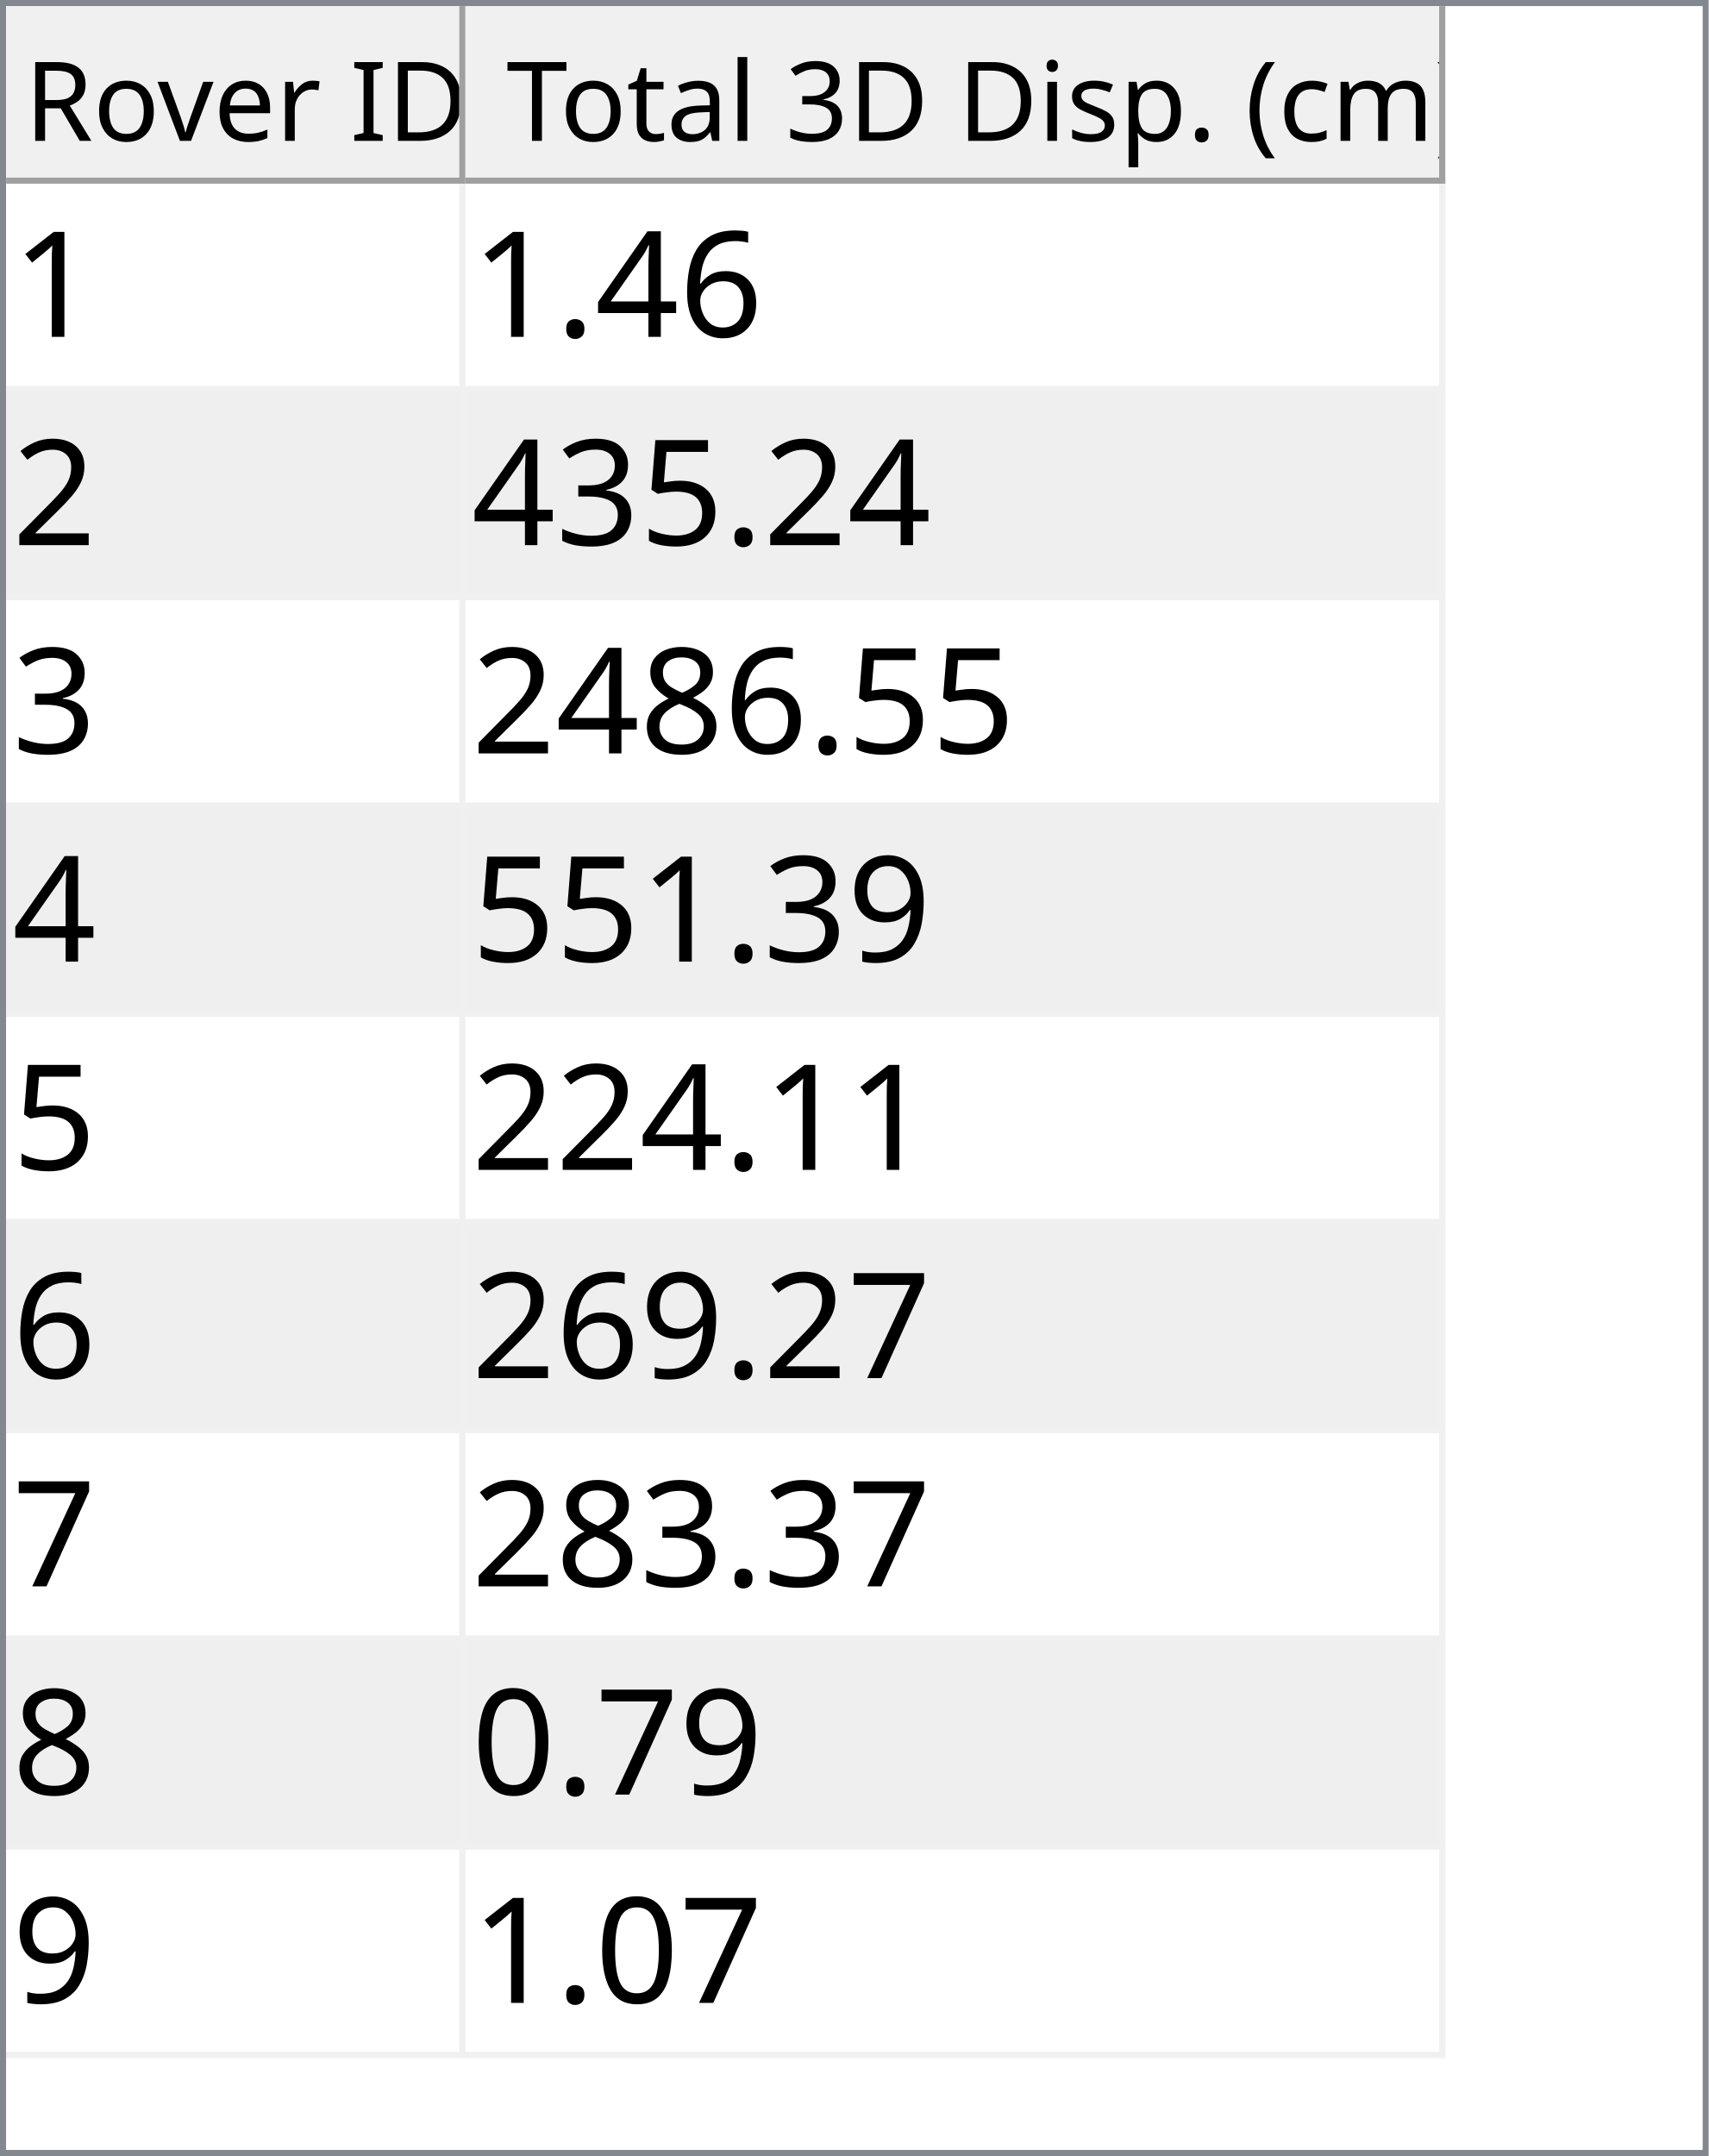
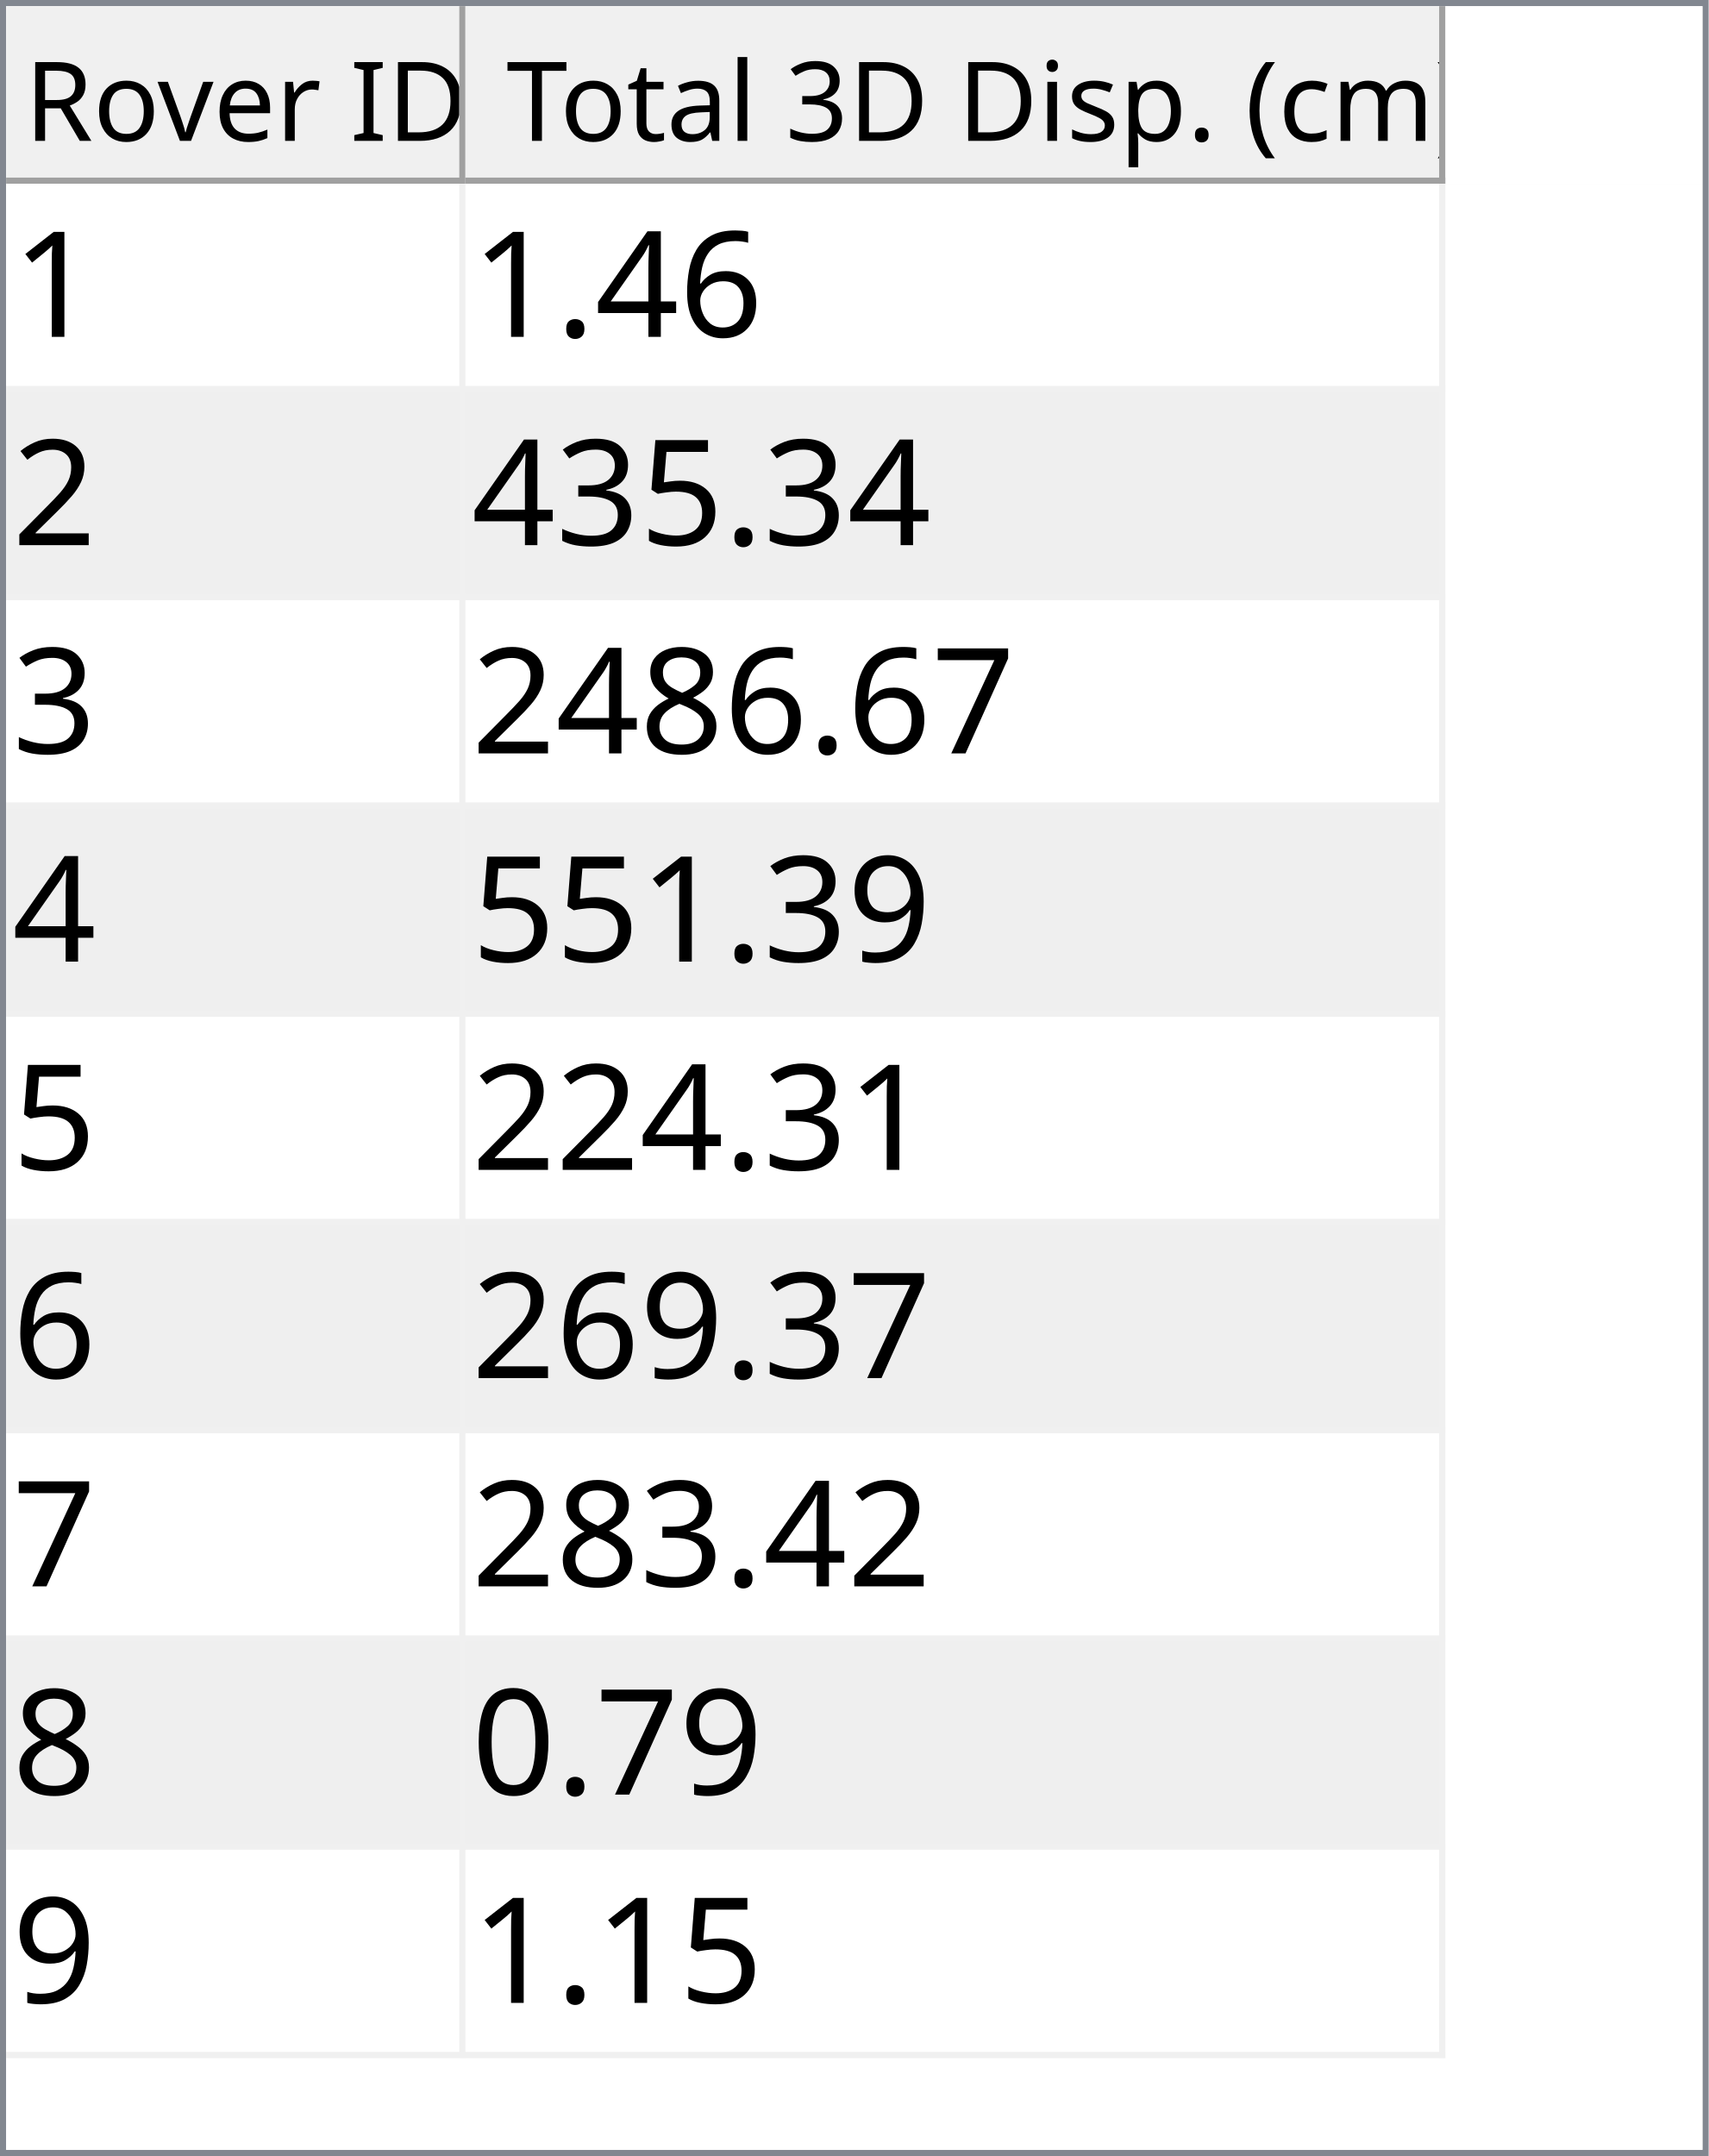
<svg xmlns="http://www.w3.org/2000/svg" style="fill-opacity:1; color-rendering:auto; color-interpolation:auto; text-rendering:auto; stroke:black; stroke-linecap:square; stroke-miterlimit:10; shape-rendering:auto; stroke-opacity:1; fill:black; stroke-dasharray:none; font-weight:normal; stroke-width:1; font-family:'Dialog'; font-style:normal; stroke-linejoin:miter; font-size:12px; stroke-dashoffset:0; image-rendering:auto;" width="279" height="352">
  <defs id="genericDefs" />
  <g>
    <defs id="defs1">
      <clipPath clipPathUnits="userSpaceOnUse" id="clipPath1">
        <path d="M0 0 L279 0 L279 352 L0 352 L0 0 Z" />
      </clipPath>
      <clipPath clipPathUnits="userSpaceOnUse" id="clipPath2">
        <path d="M0 0 L0 352 L279 352 L279 0 Z" />
      </clipPath>
      <clipPath clipPathUnits="userSpaceOnUse" id="clipPath3">
        <path d="M0 0 L0 29 L277 29 L277 0 Z" />
      </clipPath>
      <clipPath clipPathUnits="userSpaceOnUse" id="clipPath4">
        <path d="M0 0 L0 29 L75 29 L75 0 Z" />
      </clipPath>
      <clipPath clipPathUnits="userSpaceOnUse" id="clipPath5">
        <path d="M1 1 L1 28 L74 28 L74 1 Z" />
      </clipPath>
      <clipPath clipPathUnits="userSpaceOnUse" id="clipPath6">
        <path d="M0 0 L0 27 L73 27 L73 0 Z" />
      </clipPath>
      <clipPath clipPathUnits="userSpaceOnUse" id="clipPath7">
        <path d="M-0.5 -0.5 L-0.5 28.5 L74.5 28.5 L74.5 -0.5 Z" />
      </clipPath>
      <clipPath clipPathUnits="userSpaceOnUse" id="clipPath8">
        <path d="M0 0 L0 29 L160 29 L160 0 Z" />
      </clipPath>
      <clipPath clipPathUnits="userSpaceOnUse" id="clipPath9">
        <path d="M1 1 L1 28 L159 28 L159 1 Z" />
      </clipPath>
      <clipPath clipPathUnits="userSpaceOnUse" id="clipPath10">
        <path d="M0 0 L0 27 L158 27 L158 0 Z" />
      </clipPath>
      <clipPath clipPathUnits="userSpaceOnUse" id="clipPath11">
        <path d="M-0.5 -0.5 L-0.5 28.5 L159.5 28.5 L159.5 -0.5 Z" />
      </clipPath>
      <clipPath clipPathUnits="userSpaceOnUse" id="clipPath12">
        <path d="M0 0 L0 321 L277 321 L277 0 Z" />
      </clipPath>
      <clipPath clipPathUnits="userSpaceOnUse" id="clipPath13">
        <path d="M0 0 L0 306 L235 306 L235 0 Z" />
      </clipPath>
      <clipPath clipPathUnits="userSpaceOnUse" id="clipPath14">
        <path d="M-0.5 -0.5 L-0.5 305.5 L234.5 305.5 L234.5 -0.5 Z" />
      </clipPath>
      <clipPath clipPathUnits="userSpaceOnUse" id="clipPath15">
        <path d="M0 0 L0 33 L74 33 L74 0 Z" />
      </clipPath>
      <clipPath clipPathUnits="userSpaceOnUse" id="clipPath16">
        <path d="M0 0 L0 33 L159 33 L159 0 Z" />
      </clipPath>
      <font horiz-adv-x="64.551" id="font1">
        <font-face ascent="107.91" descent="25.098" units-per-em="100" style="font-style:normal; font-family:Segoe UI; font-weight:normal;" />
        <missing-glyph horiz-adv-x="64.551" d="M8.109 0 L8.109 68.266 L56.453 68.266 L56.453 0 L8.109 0 ZM15.328 7.234 L49.219 7.234 L49.219 61.031 L15.328 61.031 L15.328 7.234 Z" />
        <glyph unicode="D" horiz-adv-x="70.117" d="M9.188 0 L9.188 70.016 L28.516 70.016 Q65.531 70.016 65.531 35.891 Q65.531 19.672 55.25 9.836 Q44.969 0 27.734 0 L9.188 0 ZM17.391 62.594 L17.391 7.422 L27.828 7.422 Q41.609 7.422 49.273 14.797 Q56.938 22.172 56.938 35.688 Q56.938 62.594 28.328 62.594 L17.391 62.594 Z" />
        <glyph unicode="I" horiz-adv-x="26.611" d="M17.391 0 L9.188 0 L9.188 70.016 L17.391 70.016 L17.391 0 Z" />
        <glyph unicode=" " horiz-adv-x="27.393" d="" />
        <glyph unicode="r" horiz-adv-x="34.766" d="M34.188 41.891 Q32.078 43.5 28.125 43.5 Q23 43.5 19.555 38.672 Q16.109 33.844 16.109 25.484 L16.109 0 L8.109 0 L8.109 50 L16.109 50 L16.109 39.703 L16.312 39.703 Q18.016 44.969 21.531 47.922 Q25.047 50.875 29.391 50.875 Q32.516 50.875 34.188 50.203 L34.188 41.891 Z" />
        <glyph unicode="e" horiz-adv-x="52.295" d="M48.297 23 L12.984 23 Q13.188 14.656 17.484 10.109 Q21.781 5.562 29.297 5.562 Q37.75 5.562 44.828 11.141 L44.828 3.609 Q38.234 -1.172 27.391 -1.172 Q16.797 -1.172 10.742 5.641 Q4.688 12.453 4.688 24.812 Q4.688 36.469 11.305 43.82 Q17.922 51.172 27.734 51.172 Q37.547 51.172 42.922 44.828 Q48.297 38.484 48.297 27.203 L48.297 23 ZM40.094 29.781 Q40.047 36.719 36.75 40.578 Q33.453 44.438 27.594 44.438 Q21.922 44.438 17.969 40.383 Q14.016 36.328 13.094 29.781 L40.094 29.781 Z" />
        <glyph unicode="v" horiz-adv-x="47.9" d="M47.406 50 L27.484 0 L19.625 0 L0.688 50 L9.469 50 L22.172 13.672 Q23.578 9.672 23.922 6.688 L24.125 6.688 Q24.609 10.453 25.688 13.484 L38.969 50 L47.406 50 Z" />
        <glyph unicode="o" horiz-adv-x="58.594" d="M29 -1.172 Q17.922 -1.172 11.305 5.836 Q4.688 12.844 4.688 24.422 Q4.688 37.016 11.57 44.094 Q18.453 51.172 30.172 51.172 Q41.359 51.172 47.633 44.289 Q53.906 37.406 53.906 25.203 Q53.906 13.234 47.141 6.031 Q40.375 -1.172 29 -1.172 ZM29.594 44.438 Q21.875 44.438 17.383 39.188 Q12.891 33.938 12.891 24.703 Q12.891 15.828 17.43 10.695 Q21.969 5.562 29.594 5.562 Q37.359 5.562 41.531 10.594 Q45.703 15.625 45.703 24.906 Q45.703 34.281 41.531 39.359 Q37.359 44.438 29.594 44.438 Z" />
        <glyph unicode="R" horiz-adv-x="59.814" d="M59.375 0 L49.609 0 L37.891 19.625 Q36.281 22.359 34.766 24.289 Q33.25 26.219 31.664 27.438 Q30.078 28.656 28.25 29.219 Q26.422 29.781 24.125 29.781 L17.391 29.781 L17.391 0 L9.188 0 L9.188 70.016 L30.078 70.016 Q34.672 70.016 38.555 68.867 Q42.438 67.719 45.289 65.375 Q48.141 63.031 49.758 59.547 Q51.375 56.062 51.375 51.375 Q51.375 47.703 50.273 44.656 Q49.172 41.609 47.148 39.211 Q45.125 36.812 42.266 35.133 Q39.406 33.453 35.844 32.516 L35.844 32.328 Q37.594 31.547 38.891 30.547 Q40.188 29.547 41.359 28.18 Q42.531 26.812 43.68 25.078 Q44.828 23.344 46.234 21.047 L59.375 0 ZM17.391 62.594 L17.391 37.203 L28.516 37.203 Q31.594 37.203 34.203 38.133 Q36.812 39.062 38.719 40.797 Q40.625 42.531 41.703 45.047 Q42.781 47.562 42.781 50.688 Q42.781 56.297 39.141 59.445 Q35.5 62.594 28.609 62.594 L17.391 62.594 Z" />
        <glyph unicode=")" horiz-adv-x="30.176" d="M8.297 -15.922 L1.172 -15.922 Q16.406 2.344 16.406 26.812 Q16.406 51.469 1.078 70.016 L8.297 70.016 Q23.531 52.156 23.531 26.703 Q23.531 1.375 8.297 -15.922 Z" />
        <glyph unicode="m" horiz-adv-x="86.133" d="M79.109 0 L71.094 0 L71.094 28.719 Q71.094 37.016 68.531 40.727 Q65.969 44.438 59.906 44.438 Q54.781 44.438 51.195 39.75 Q47.609 35.062 47.609 28.516 L47.609 0 L39.594 0 L39.594 29.688 Q39.594 44.438 28.219 44.438 Q22.953 44.438 19.531 40.016 Q16.109 35.594 16.109 28.516 L16.109 0 L8.109 0 L8.109 50 L16.109 50 L16.109 42.094 L16.312 42.094 Q21.625 51.172 31.844 51.172 Q36.969 51.172 40.773 48.312 Q44.578 45.453 46 40.828 Q51.562 51.172 62.594 51.172 Q79.109 51.172 79.109 30.812 L79.109 0 Z" />
        <glyph unicode="c" horiz-adv-x="46.191" d="M42.188 2.297 Q36.422 -1.172 28.516 -1.172 Q17.828 -1.172 11.258 5.789 Q4.688 12.75 4.688 23.828 Q4.688 36.188 11.766 43.68 Q18.844 51.172 30.672 51.172 Q37.25 51.172 42.281 48.734 L42.281 40.531 Q36.719 44.438 30.375 44.438 Q22.703 44.438 17.797 38.945 Q12.891 33.453 12.891 24.516 Q12.891 15.719 17.508 10.641 Q22.125 5.562 29.891 5.562 Q36.422 5.562 42.188 9.906 L42.188 2.297 Z" />
        <glyph unicode="(" horiz-adv-x="30.176" d="M29.109 -15.922 L21.969 -15.922 Q6.844 1.375 6.844 26.703 Q6.844 52.156 21.969 70.016 L29.203 70.016 Q13.875 51.469 13.875 26.812 Q13.875 2.344 29.109 -15.922 Z" />
        <glyph unicode="." horiz-adv-x="21.68" d="M10.891 -1.078 Q8.641 -1.078 7.055 0.539 Q5.469 2.156 5.469 4.391 Q5.469 6.641 7.055 8.273 Q8.641 9.906 10.891 9.906 Q13.188 9.906 14.797 8.273 Q16.406 6.641 16.406 4.391 Q16.406 2.156 14.797 0.539 Q13.188 -1.078 10.891 -1.078 Z" />
        <glyph unicode="p" horiz-adv-x="58.789" d="M16.312 7.234 L16.109 7.234 L16.109 -23 L8.109 -23 L8.109 50 L16.109 50 L16.109 41.219 L16.312 41.219 Q22.219 51.172 33.594 51.172 Q43.266 51.172 48.688 44.461 Q54.109 37.75 54.109 26.469 Q54.109 13.922 48 6.375 Q41.891 -1.172 31.297 -1.172 Q21.578 -1.172 16.312 7.234 ZM16.109 27.391 L16.109 20.406 Q16.109 14.203 20.141 9.883 Q24.172 5.562 30.375 5.562 Q37.641 5.562 41.773 11.133 Q45.906 16.703 45.906 26.609 Q45.906 34.969 42.047 39.703 Q38.188 44.438 31.594 44.438 Q24.609 44.438 20.359 39.578 Q16.109 34.719 16.109 27.391 Z" />
        <glyph unicode="s" horiz-adv-x="42.432" d="M5.078 1.812 L5.078 10.406 Q11.625 5.562 19.484 5.562 Q30.031 5.562 30.031 12.594 Q30.031 14.594 29.125 15.992 Q28.219 17.391 26.68 18.461 Q25.141 19.531 23.07 20.383 Q21 21.234 18.609 22.172 Q15.281 23.484 12.766 24.828 Q10.25 26.172 8.57 27.859 Q6.891 29.547 6.031 31.695 Q5.172 33.844 5.172 36.719 Q5.172 40.234 6.789 42.945 Q8.406 45.656 11.086 47.484 Q13.766 49.312 17.211 50.242 Q20.656 51.172 24.312 51.172 Q30.812 51.172 35.938 48.922 L35.938 40.828 Q30.422 44.438 23.25 44.438 Q21 44.438 19.195 43.922 Q17.391 43.406 16.094 42.477 Q14.797 41.547 14.086 40.258 Q13.375 38.969 13.375 37.406 Q13.375 35.453 14.086 34.133 Q14.797 32.812 16.164 31.789 Q17.531 30.766 19.484 29.938 Q21.438 29.109 23.922 28.125 Q27.25 26.859 29.883 25.516 Q32.516 24.172 34.375 22.484 Q36.234 20.797 37.234 18.602 Q38.234 16.406 38.234 13.375 Q38.234 9.672 36.602 6.938 Q34.969 4.203 32.234 2.398 Q29.5 0.594 25.93 -0.289 Q22.359 -1.172 18.453 -1.172 Q10.75 -1.172 5.078 1.812 Z" />
        <glyph unicode="i" horiz-adv-x="24.219" d="M12.203 62.703 Q10.062 62.703 8.547 64.164 Q7.031 65.625 7.031 67.875 Q7.031 70.125 8.547 71.609 Q10.062 73.094 12.203 73.094 Q14.406 73.094 15.945 71.609 Q17.484 70.125 17.484 67.875 Q17.484 65.719 15.945 64.211 Q14.406 62.703 12.203 62.703 ZM16.109 0 L8.109 0 L8.109 50 L16.109 50 L16.109 0 Z" />
        <glyph unicode="3" horiz-adv-x="53.906" d="M46.531 19.828 Q46.531 15.094 44.75 11.211 Q42.969 7.328 39.719 4.57 Q36.469 1.812 31.93 0.297 Q27.391 -1.219 21.922 -1.219 Q11.922 -1.219 6 2.594 L6 11.188 Q13.094 5.609 22.219 5.609 Q25.875 5.609 28.828 6.539 Q31.781 7.469 33.906 9.227 Q36.031 10.984 37.18 13.477 Q38.328 15.969 38.328 19.094 Q38.328 32.812 18.797 32.812 L12.984 32.812 L12.984 39.594 L18.5 39.594 Q35.797 39.594 35.797 52.484 Q35.797 64.406 22.609 64.406 Q15.188 64.406 8.688 59.422 L8.688 67.188 Q15.375 71.188 24.609 71.188 Q29 71.188 32.57 69.969 Q36.141 68.75 38.68 66.555 Q41.219 64.359 42.609 61.281 Q44 58.203 44 54.5 Q44 40.672 30.031 36.719 L30.031 36.531 Q33.594 36.141 36.625 34.797 Q39.656 33.453 41.852 31.305 Q44.047 29.156 45.289 26.25 Q46.531 23.344 46.531 19.828 Z" />
        <glyph unicode="l" horiz-adv-x="24.219" d="M16.109 0 L8.109 0 L8.109 74.031 L16.109 74.031 L16.109 0 Z" />
        <glyph unicode="a" horiz-adv-x="50.879" d="M43.891 0 L35.891 0 L35.891 7.812 L35.688 7.812 Q30.469 -1.172 20.312 -1.172 Q12.844 -1.172 8.617 2.781 Q4.391 6.734 4.391 13.281 Q4.391 27.297 20.906 29.594 L35.891 31.688 Q35.891 44.438 25.594 44.438 Q16.547 44.438 9.281 38.281 L9.281 46.484 Q16.656 51.172 26.266 51.172 Q43.891 51.172 43.891 32.516 L43.891 0 ZM35.891 25.297 L23.828 23.641 Q18.266 22.859 15.43 20.875 Q12.594 18.891 12.594 13.875 Q12.594 10.203 15.211 7.883 Q17.828 5.562 22.172 5.562 Q28.125 5.562 32.008 9.742 Q35.891 13.922 35.891 20.312 L35.891 25.297 Z" />
        <glyph unicode="t" horiz-adv-x="33.887" d="M31.297 0.484 Q28.469 -1.078 23.828 -1.078 Q10.688 -1.078 10.688 13.578 L10.688 43.172 L2.094 43.172 L2.094 50 L10.688 50 L10.688 62.203 L18.703 64.797 L18.703 50 L31.297 50 L31.297 43.172 L18.703 43.172 L18.703 14.984 Q18.703 9.969 20.414 7.82 Q22.125 5.672 26.078 5.672 Q29.109 5.672 31.297 7.328 L31.297 0.484 Z" />
        <glyph unicode="T" horiz-adv-x="52.393" d="M50.594 62.594 L30.375 62.594 L30.375 0 L22.172 0 L22.172 62.594 L2 62.594 L2 70.016 L50.594 70.016 L50.594 62.594 Z" />
      </font>
      <font horiz-adv-x="75.0" id="font2">
        <font-face ascent="100.537" descent="21.973" units-per-em="100" style="font-style:normal; font-family:sans-serif; font-weight:normal;" />
        <missing-glyph horiz-adv-x="75.0" d="M12.5 0 L12.5 62.5 L62.5 62.5 L62.5 0 L12.5 0 ZM14.062 1.562 L60.938 1.562 L60.938 60.938 L14.062 60.938 L14.062 1.562 Z" />
        <glyph unicode="1" horiz-adv-x="55.615" d="M37.25 0 L28.469 0 L28.469 56 Q25.297 52.984 20.141 49.953 Q14.984 46.922 10.891 45.406 L10.891 53.906 Q18.266 57.375 23.781 62.305 Q29.297 67.234 31.594 71.875 L37.25 71.875 L37.25 0 Z" />
        <glyph unicode="6" horiz-adv-x="55.615" d="M49.75 54.047 L41.016 53.375 Q39.844 58.547 37.703 60.891 Q34.125 64.656 28.906 64.656 Q24.703 64.656 21.531 62.312 Q17.391 59.281 14.992 53.469 Q12.594 47.656 12.5 36.922 Q15.672 41.75 20.266 44.094 Q24.859 46.438 29.891 46.438 Q38.672 46.438 44.852 39.969 Q51.031 33.5 51.031 23.25 Q51.031 16.5 48.125 10.719 Q45.219 4.938 40.141 1.859 Q35.062 -1.219 28.609 -1.219 Q17.625 -1.219 10.695 6.859 Q3.766 14.938 3.766 33.5 Q3.766 54.25 11.422 63.672 Q18.109 71.875 29.438 71.875 Q37.891 71.875 43.289 67.141 Q48.688 62.406 49.75 54.047 ZM13.875 23.188 Q13.875 18.656 15.797 14.508 Q17.719 10.359 21.188 8.18 Q24.656 6 28.469 6 Q34.031 6 38.039 10.492 Q42.047 14.984 42.047 22.703 Q42.047 30.125 38.086 34.398 Q34.125 38.672 28.125 38.672 Q22.172 38.672 18.023 34.398 Q13.875 30.125 13.875 23.188 Z" />
        <glyph unicode="4" horiz-adv-x="55.615" d="M32.328 0 L32.328 17.141 L1.266 17.141 L1.266 25.203 L33.938 71.578 L41.109 71.578 L41.109 25.203 L50.781 25.203 L50.781 17.141 L41.109 17.141 L41.109 0 L32.328 0 ZM32.328 25.203 L32.328 57.469 L9.906 25.203 L32.328 25.203 Z" />
        <glyph unicode="." horiz-adv-x="27.783" d="M9.078 0 L9.078 10.016 L19.094 10.016 L19.094 0 L9.078 0 Z" />
        <glyph unicode="2" horiz-adv-x="55.615" d="M50.344 8.453 L50.344 0 L3.031 0 Q2.938 3.172 4.047 6.109 Q5.859 10.938 9.836 15.625 Q13.812 20.312 21.344 26.469 Q33.016 36.031 37.117 41.625 Q41.219 47.219 41.219 52.203 Q41.219 57.422 37.477 61.008 Q33.734 64.594 27.734 64.594 Q21.391 64.594 17.578 60.789 Q13.766 56.984 13.719 50.25 L4.688 51.172 Q5.609 61.281 11.664 66.578 Q17.719 71.875 27.938 71.875 Q38.234 71.875 44.242 66.164 Q50.25 60.453 50.25 52 Q50.25 47.703 48.492 43.555 Q46.734 39.406 42.656 34.812 Q38.578 30.219 29.109 22.219 Q21.188 15.578 18.945 13.211 Q16.703 10.844 15.234 8.453 L50.344 8.453 Z" />
        <glyph unicode="5" horiz-adv-x="55.615" d="M4.156 18.75 L13.375 19.531 Q14.406 12.797 18.141 9.398 Q21.875 6 27.156 6 Q33.5 6 37.891 10.789 Q42.281 15.578 42.281 23.484 Q42.281 31 38.062 35.352 Q33.844 39.703 27 39.703 Q22.75 39.703 19.336 37.773 Q15.922 35.844 13.969 32.766 L5.719 33.844 L12.641 70.609 L48.25 70.609 L48.25 62.203 L19.672 62.203 L15.828 42.969 Q22.266 47.469 29.344 47.469 Q38.719 47.469 45.164 40.969 Q51.609 34.469 51.609 24.266 Q51.609 14.547 45.953 7.469 Q39.062 -1.219 27.156 -1.219 Q17.391 -1.219 11.211 4.25 Q5.031 9.719 4.156 18.75 Z" />
        <glyph unicode="3" horiz-adv-x="55.615" d="M4.203 18.891 L12.984 20.062 Q14.5 12.594 18.141 9.297 Q21.781 6 27 6 Q33.203 6 37.477 10.297 Q41.75 14.594 41.75 20.953 Q41.75 27 37.797 30.93 Q33.844 34.859 27.734 34.859 Q25.25 34.859 21.531 33.891 L22.516 41.609 Q23.391 41.5 23.922 41.5 Q29.547 41.5 34.039 44.43 Q38.531 47.359 38.531 53.469 Q38.531 58.297 35.258 61.477 Q31.984 64.656 26.812 64.656 Q21.688 64.656 18.266 61.43 Q14.844 58.203 13.875 51.766 L5.078 53.328 Q6.688 62.156 12.398 67.016 Q18.109 71.875 26.609 71.875 Q32.469 71.875 37.398 69.359 Q42.328 66.844 44.945 62.5 Q47.562 58.156 47.562 53.266 Q47.562 48.641 45.07 44.828 Q42.578 41.016 37.703 38.766 Q44.047 37.312 47.562 32.695 Q51.078 28.078 51.078 21.141 Q51.078 11.766 44.242 5.25 Q37.406 -1.266 26.953 -1.266 Q17.531 -1.266 11.305 4.352 Q5.078 9.969 4.203 18.891 Z" />
+         <glyph unicode="7" horiz-adv-x="55.615" d="M4.734 62.203 L4.734 70.656 L51.078 70.656 L51.078 63.812 Q44.234 56.547 37.523 44.484 Q30.812 32.422 27.156 19.672 Q24.516 10.688 23.781 0 L14.75 0 Q14.891 8.453 18.062 20.414 Q21.234 32.375 27.172 43.484 Q33.109 54.594 39.797 62.203 L4.734 62.203 Z" />
        <glyph unicode="8" horiz-adv-x="55.615" d="M17.672 38.812 Q12.203 40.828 9.57 44.539 Q6.938 48.25 6.938 53.422 Q6.938 61.234 12.555 66.555 Q18.172 71.875 27.484 71.875 Q36.859 71.875 42.578 66.43 Q48.297 60.984 48.297 53.172 Q48.297 48.188 45.68 44.508 Q43.062 40.828 37.75 38.812 Q44.344 36.672 47.781 31.883 Q51.219 27.094 51.219 20.453 Q51.219 11.281 44.727 5.031 Q38.234 -1.219 27.641 -1.219 Q17.047 -1.219 10.547 5.055 Q4.047 11.328 4.047 20.703 Q4.047 27.688 7.594 32.398 Q11.141 37.109 17.672 38.812 ZM15.922 53.719 Q15.922 48.641 19.195 45.414 Q22.469 42.188 27.688 42.188 Q32.766 42.188 36.016 45.383 Q39.266 48.578 39.266 53.219 Q39.266 58.062 35.914 61.359 Q32.562 64.656 27.594 64.656 Q22.562 64.656 19.242 61.43 Q15.922 58.203 15.922 53.719 ZM13.094 20.656 Q13.094 16.891 14.875 13.375 Q16.656 9.859 20.172 7.93 Q23.688 6 27.734 6 Q34.031 6 38.133 10.055 Q42.234 14.109 42.234 20.359 Q42.234 26.703 38.016 30.859 Q33.797 35.016 27.438 35.016 Q21.234 35.016 17.164 30.914 Q13.094 26.812 13.094 20.656 Z" />
        <glyph unicode="9" horiz-adv-x="55.615" d="M5.469 16.547 L13.922 17.328 Q14.984 11.375 18.016 8.688 Q21.047 6 25.781 6 Q29.828 6 32.883 7.859 Q35.938 9.719 37.891 12.82 Q39.844 15.922 41.164 21.195 Q42.484 26.469 42.484 31.938 Q42.484 32.516 42.438 33.688 Q39.797 29.5 35.234 26.883 Q30.672 24.266 25.344 24.266 Q16.453 24.266 10.305 30.711 Q4.156 37.156 4.156 47.703 Q4.156 58.594 10.578 65.234 Q17 71.875 26.656 71.875 Q33.641 71.875 39.43 68.117 Q45.219 64.359 48.219 57.398 Q51.219 50.438 51.219 37.25 Q51.219 23.531 48.242 15.406 Q45.266 7.281 39.383 3.031 Q33.5 -1.219 25.594 -1.219 Q17.188 -1.219 11.867 3.445 Q6.547 8.109 5.469 16.547 ZM41.453 48.141 Q41.453 55.719 37.43 60.156 Q33.406 64.594 27.734 64.594 Q21.875 64.594 17.531 59.812 Q13.188 55.031 13.188 47.406 Q13.188 40.578 17.312 36.305 Q21.438 32.031 27.484 32.031 Q33.594 32.031 37.523 36.305 Q41.453 40.578 41.453 48.141 Z" />
-         <glyph unicode="7" horiz-adv-x="55.615" d="M4.734 62.203 L4.734 70.656 L51.078 70.656 L51.078 63.812 Q44.234 56.547 37.523 44.484 Q30.812 32.422 27.156 19.672 Q24.516 10.688 23.781 0 L14.75 0 Q14.891 8.453 18.062 20.414 Q21.234 32.375 27.172 43.484 Q33.109 54.594 39.797 62.203 L4.734 62.203 Z" />
        <glyph unicode="0" horiz-adv-x="55.615" d="M4.156 35.297 Q4.156 48 6.766 55.742 Q9.375 63.484 14.523 67.68 Q19.672 71.875 27.484 71.875 Q33.25 71.875 37.594 69.555 Q41.938 67.234 44.773 62.867 Q47.609 58.5 49.219 52.227 Q50.828 45.953 50.828 35.297 Q50.828 22.703 48.242 14.969 Q45.656 7.234 40.508 3.008 Q35.359 -1.219 27.484 -1.219 Q17.141 -1.219 11.234 6.203 Q4.156 15.141 4.156 35.297 ZM13.188 35.297 Q13.188 17.672 17.312 11.836 Q21.438 6 27.484 6 Q33.547 6 37.672 11.859 Q41.797 17.719 41.797 35.297 Q41.797 52.984 37.672 58.789 Q33.547 64.594 27.391 64.594 Q21.344 64.594 17.719 59.469 Q13.188 52.938 13.188 35.297 Z" />
      </font>
    </defs>
    <g style="fill:white; stroke:white;">
      <rect x="0" y="0" width="279" style="clip-path:url(#clipPath1); stroke:none;" height="352" />
    </g>
    <g style="fill:white; text-rendering:optimizeSpeed; color-rendering:optimizeSpeed; image-rendering:optimizeSpeed; shape-rendering:crispEdges; stroke:white; color-interpolation:sRGB;">
      <rect x="0" width="279" height="352" y="0" style="stroke:none;" />
      <path style="stroke:none;" d="M0 353 L279 353 L279 0 L0 0 Z" />
    </g>
    <g style="fill:rgb(240,240,240); font-size:18px; font-family:'Segoe UI'; stroke:rgb(240,240,240);">
      <rect x="0" y="0" width="279" style="clip-path:url(#clipPath2); stroke:none;" height="352" />
    </g>
    <g style="fill:rgb(130,135,144); font-size:18px; font-family:'Segoe UI'; stroke:rgb(130,135,144);">
      <path d="M0 0 L279 0 L279 352 L0 352 L0 0 ZM1 1 L278 1 L278 351 L1 351 L1 1 Z" style="fill-rule:evenodd; clip-path:url(#clipPath2); stroke:none;" />
    </g>
    <g style="fill:white; font-size:18px; font-family:'Segoe UI'; stroke:white;" transform="translate(1,1)">
      <rect x="0" y="0" width="277" style="clip-path:url(#clipPath3); stroke:none;" height="29" />
    </g>
    <g style="fill:rgb(240,240,240); font-size:18px; font-family:'Segoe UI'; stroke:rgb(240,240,240);" transform="translate(1,1)">
      <rect x="0" y="0" width="75" style="clip-path:url(#clipPath4); stroke:none;" height="29" />
    </g>
    <g style="font-family:'Segoe UI'; font-size:18px;" transform="translate(2,2)">
      <text x="2" xml:space="preserve" y="21" style="clip-path:url(#clipPath6); stroke:none;">Rover ID</text>
    </g>
    <g transform="translate(1.5,1.5)" style="fill:rgb(160,160,160); font-size:18px; font-family:'Segoe UI'; stroke:rgb(160,160,160); stroke-linejoin:bevel;">
      <line x1="74" x2="74" y1="0" style="fill:none; clip-path:url(#clipPath7);" y2="28" />
    </g>
    <g transform="matrix(1,0,0,1,1,1) translate(0.5,0.5)" style="fill:rgb(160,160,160); font-size:18px; font-family:'Segoe UI'; stroke:rgb(160,160,160); stroke-linejoin:bevel;">
      <line x1="0" x2="74" y1="28" style="fill:none; clip-path:url(#clipPath7);" y2="28" />
    </g>
    <g style="fill:rgb(240,240,240); font-size:18px; font-family:'Segoe UI'; stroke:rgb(240,240,240);" transform="translate(76,1)">
      <rect x="0" y="0" width="160" style="clip-path:url(#clipPath8); stroke:none;" height="29" />
    </g>
    <g style="font-family:'Segoe UI'; font-size:18px;" transform="translate(77,2)">
      <text x="1" xml:space="preserve" y="21" style="clip-path:url(#clipPath10); stroke:none;"> Total 3D Disp. (cm)</text>
    </g>
    <g transform="translate(76.5,1.5)" style="fill:rgb(160,160,160); font-size:18px; font-family:'Segoe UI'; stroke:rgb(160,160,160); stroke-linejoin:bevel;">
      <line x1="159" x2="159" y1="0" style="fill:none; clip-path:url(#clipPath11);" y2="28" />
    </g>
    <g transform="matrix(1,0,0,1,76,1) translate(0.5,0.5)" style="fill:rgb(160,160,160); font-size:18px; font-family:'Segoe UI'; stroke:rgb(160,160,160); stroke-linejoin:bevel;">
      <line x1="0" x2="159" y1="28" style="fill:none; clip-path:url(#clipPath11);" y2="28" />
    </g>
    <g style="fill:white; font-size:18px; font-family:'Segoe UI'; stroke:white;" transform="translate(1,30)">
      <rect x="0" y="0" width="277" style="clip-path:url(#clipPath12); stroke:none;" height="321" />
    </g>
    <g style="fill:rgb(240,240,240); font-size:24px; font-family:sans-serif; stroke:rgb(240,240,240);" transform="translate(1,30)">
      <rect x="0" y="0" width="235" style="clip-path:url(#clipPath13); stroke:none;" height="306" />
      <line transform="translate(0.5,0.5)" x1="0" x2="234" y1="33" style="clip-path:url(#clipPath14); fill:none; stroke-linejoin:bevel;" y2="33" />
    </g>
    <g transform="matrix(1,0,0,1,1,30) translate(0.5,0.5)" style="fill:rgb(240,240,240); font-size:24px; font-family:sans-serif; stroke:rgb(240,240,240); stroke-linejoin:bevel;">
      <line x1="0" x2="234" y1="67" style="fill:none; clip-path:url(#clipPath14);" y2="67" />
    </g>
    <g transform="matrix(1,0,0,1,1,30) translate(0.5,0.5)" style="fill:rgb(240,240,240); font-size:24px; font-family:sans-serif; stroke:rgb(240,240,240); stroke-linejoin:bevel;">
      <line x1="0" x2="234" y1="101" style="fill:none; clip-path:url(#clipPath14);" y2="101" />
    </g>
    <g transform="matrix(1,0,0,1,1,30) translate(0.5,0.5)" style="fill:rgb(240,240,240); font-size:24px; font-family:sans-serif; stroke:rgb(240,240,240); stroke-linejoin:bevel;">
      <line x1="0" x2="234" y1="135" style="fill:none; clip-path:url(#clipPath14);" y2="135" />
    </g>
    <g transform="matrix(1,0,0,1,1,30) translate(0.5,0.5)" style="fill:rgb(240,240,240); font-size:24px; font-family:sans-serif; stroke:rgb(240,240,240); stroke-linejoin:bevel;">
      <line x1="0" x2="234" y1="169" style="fill:none; clip-path:url(#clipPath14);" y2="169" />
    </g>
    <g transform="matrix(1,0,0,1,1,30) translate(0.5,0.5)" style="fill:rgb(240,240,240); font-size:24px; font-family:sans-serif; stroke:rgb(240,240,240); stroke-linejoin:bevel;">
      <line x1="0" x2="234" y1="203" style="fill:none; clip-path:url(#clipPath14);" y2="203" />
    </g>
    <g transform="matrix(1,0,0,1,1,30) translate(0.5,0.5)" style="fill:rgb(240,240,240); font-size:24px; font-family:sans-serif; stroke:rgb(240,240,240); stroke-linejoin:bevel;">
      <line x1="0" x2="234" y1="237" style="fill:none; clip-path:url(#clipPath14);" y2="237" />
    </g>
    <g transform="matrix(1,0,0,1,1,30) translate(0.5,0.5)" style="fill:rgb(240,240,240); font-size:24px; font-family:sans-serif; stroke:rgb(240,240,240); stroke-linejoin:bevel;">
      <line x1="0" x2="234" y1="271" style="fill:none; clip-path:url(#clipPath14);" y2="271" />
    </g>
    <g transform="matrix(1,0,0,1,1,30) translate(0.5,0.5)" style="fill:rgb(240,240,240); font-size:24px; font-family:sans-serif; stroke:rgb(240,240,240); stroke-linejoin:bevel;">
      <line x1="0" x2="234" y1="305" style="fill:none; clip-path:url(#clipPath14);" y2="305" />
    </g>
    <g transform="matrix(1,0,0,1,1,30) translate(0.5,0.5)" style="fill:rgb(240,240,240); font-size:24px; font-family:sans-serif; stroke:rgb(240,240,240); stroke-linejoin:bevel;">
      <line x1="74" x2="74" y1="0" style="fill:none; clip-path:url(#clipPath14);" y2="305" />
    </g>
    <g transform="matrix(1,0,0,1,1,30) translate(0.5,0.5)" style="fill:rgb(240,240,240); font-size:24px; font-family:sans-serif; stroke:rgb(240,240,240); stroke-linejoin:bevel;">
      <line x1="234" x2="234" y1="0" style="fill:none; clip-path:url(#clipPath14);" y2="305" />
    </g>
    <g style="fill:white; font-size:24px; font-family:sans-serif; stroke:white;" transform="matrix(1,0,0,1,1,30)">
      <rect x="0" y="0" width="74" style="clip-path:url(#clipPath15); stroke:none;" height="33" />
      <text x="1" y="25" style="fill:black; clip-path:url(#clipPath15); stroke:none;" xml:space="preserve">1</text>
    </g>
    <g style="fill:white; font-size:24px; font-family:sans-serif; stroke:white;" transform="matrix(1,0,0,1,1,30) translate(75,0)">
      <rect x="0" y="0" width="159" style="clip-path:url(#clipPath16); stroke:none;" height="33" />
      <text x="1" y="25" style="fill:black; clip-path:url(#clipPath16); stroke:none;" xml:space="preserve">1.46</text>
    </g>
    <g style="fill:rgb(239,239,239); font-size:24px; font-family:sans-serif; stroke:rgb(239,239,239);" transform="matrix(1,0,0,1,1,30) translate(0,34)">
      <rect x="0" y="0" width="74" style="clip-path:url(#clipPath15); stroke:none;" height="33" />
      <text x="1" y="25" style="fill:black; clip-path:url(#clipPath15); stroke:none;" xml:space="preserve">2</text>
    </g>
    <g style="fill:rgb(239,239,239); font-size:24px; font-family:sans-serif; stroke:rgb(239,239,239);" transform="matrix(1,0,0,1,1,30) translate(75,34)">
      <rect x="0" y="0" width="159" style="clip-path:url(#clipPath16); stroke:none;" height="33" />
-       <text x="1" y="25" style="fill:black; clip-path:url(#clipPath16); stroke:none;" xml:space="preserve">435.24</text>
+       <text x="1" y="25" style="fill:black; clip-path:url(#clipPath16); stroke:none;" xml:space="preserve">435.34</text>
    </g>
    <g style="fill:white; font-size:24px; font-family:sans-serif; stroke:white;" transform="matrix(1,0,0,1,1,30) translate(0,68)">
      <rect x="0" y="0" width="74" style="clip-path:url(#clipPath15); stroke:none;" height="33" />
      <text x="1" y="25" style="fill:black; clip-path:url(#clipPath15); stroke:none;" xml:space="preserve">3</text>
    </g>
    <g style="fill:white; font-size:24px; font-family:sans-serif; stroke:white;" transform="matrix(1,0,0,1,1,30) translate(75,68)">
      <rect x="0" y="0" width="159" style="clip-path:url(#clipPath16); stroke:none;" height="33" />
-       <text x="1" y="25" style="fill:black; clip-path:url(#clipPath16); stroke:none;" xml:space="preserve">2486.55</text>
+       <text x="1" y="25" style="fill:black; clip-path:url(#clipPath16); stroke:none;" xml:space="preserve">2486.67</text>
    </g>
    <g style="fill:rgb(239,239,239); font-size:24px; font-family:sans-serif; stroke:rgb(239,239,239);" transform="matrix(1,0,0,1,1,30) translate(0,102)">
      <rect x="0" y="0" width="74" style="clip-path:url(#clipPath15); stroke:none;" height="33" />
      <text x="1" y="25" style="fill:black; clip-path:url(#clipPath15); stroke:none;" xml:space="preserve">4</text>
    </g>
    <g style="fill:rgb(239,239,239); font-size:24px; font-family:sans-serif; stroke:rgb(239,239,239);" transform="matrix(1,0,0,1,1,30) translate(75,102)">
      <rect x="0" y="0" width="159" style="clip-path:url(#clipPath16); stroke:none;" height="33" />
      <text x="1" y="25" style="fill:black; clip-path:url(#clipPath16); stroke:none;" xml:space="preserve">551.39</text>
    </g>
    <g style="fill:white; font-size:24px; font-family:sans-serif; stroke:white;" transform="matrix(1,0,0,1,1,30) translate(0,136)">
      <rect x="0" y="0" width="74" style="clip-path:url(#clipPath15); stroke:none;" height="33" />
      <text x="1" y="25" style="fill:black; clip-path:url(#clipPath15); stroke:none;" xml:space="preserve">5</text>
    </g>
    <g style="fill:white; font-size:24px; font-family:sans-serif; stroke:white;" transform="matrix(1,0,0,1,1,30) translate(75,136)">
      <rect x="0" y="0" width="159" style="clip-path:url(#clipPath16); stroke:none;" height="33" />
-       <text x="1" y="25" style="fill:black; clip-path:url(#clipPath16); stroke:none;" xml:space="preserve">224.11</text>
+       <text x="1" y="25" style="fill:black; clip-path:url(#clipPath16); stroke:none;" xml:space="preserve">224.31</text>
    </g>
    <g style="fill:rgb(239,239,239); font-size:24px; font-family:sans-serif; stroke:rgb(239,239,239);" transform="matrix(1,0,0,1,1,30) translate(0,170)">
      <rect x="0" y="0" width="74" style="clip-path:url(#clipPath15); stroke:none;" height="33" />
      <text x="1" y="25" style="fill:black; clip-path:url(#clipPath15); stroke:none;" xml:space="preserve">6</text>
    </g>
    <g style="fill:rgb(239,239,239); font-size:24px; font-family:sans-serif; stroke:rgb(239,239,239);" transform="matrix(1,0,0,1,1,30) translate(75,170)">
      <rect x="0" y="0" width="159" style="clip-path:url(#clipPath16); stroke:none;" height="33" />
-       <text x="1" y="25" style="fill:black; clip-path:url(#clipPath16); stroke:none;" xml:space="preserve">269.27</text>
+       <text x="1" y="25" style="fill:black; clip-path:url(#clipPath16); stroke:none;" xml:space="preserve">269.37</text>
    </g>
    <g style="fill:white; font-size:24px; font-family:sans-serif; stroke:white;" transform="matrix(1,0,0,1,1,30) translate(0,204)">
      <rect x="0" y="0" width="74" style="clip-path:url(#clipPath15); stroke:none;" height="33" />
      <text x="1" y="25" style="fill:black; clip-path:url(#clipPath15); stroke:none;" xml:space="preserve">7</text>
    </g>
    <g style="fill:white; font-size:24px; font-family:sans-serif; stroke:white;" transform="matrix(1,0,0,1,1,30) translate(75,204)">
      <rect x="0" y="0" width="159" style="clip-path:url(#clipPath16); stroke:none;" height="33" />
-       <text x="1" y="25" style="fill:black; clip-path:url(#clipPath16); stroke:none;" xml:space="preserve">283.37</text>
+       <text x="1" y="25" style="fill:black; clip-path:url(#clipPath16); stroke:none;" xml:space="preserve">283.42</text>
    </g>
    <g style="fill:rgb(239,239,239); font-size:24px; font-family:sans-serif; stroke:rgb(239,239,239);" transform="matrix(1,0,0,1,1,30) translate(0,238)">
      <rect x="0" y="0" width="74" style="clip-path:url(#clipPath15); stroke:none;" height="33" />
      <text x="1" y="25" style="fill:black; clip-path:url(#clipPath15); stroke:none;" xml:space="preserve">8</text>
    </g>
    <g style="fill:rgb(239,239,239); font-size:24px; font-family:sans-serif; stroke:rgb(239,239,239);" transform="matrix(1,0,0,1,1,30) translate(75,238)">
      <rect x="0" y="0" width="159" style="clip-path:url(#clipPath16); stroke:none;" height="33" />
      <text x="1" y="25" style="fill:black; clip-path:url(#clipPath16); stroke:none;" xml:space="preserve">0.79</text>
    </g>
    <g style="fill:white; font-size:24px; font-family:sans-serif; stroke:white;" transform="matrix(1,0,0,1,1,30) translate(0,272)">
      <rect x="0" y="0" width="74" style="clip-path:url(#clipPath15); stroke:none;" height="33" />
      <text x="1" y="25" style="fill:black; clip-path:url(#clipPath15); stroke:none;" xml:space="preserve">9</text>
    </g>
    <g style="fill:white; font-size:24px; font-family:sans-serif; stroke:white;" transform="matrix(1,0,0,1,1,30) translate(75,272)">
      <rect x="0" y="0" width="159" style="clip-path:url(#clipPath16); stroke:none;" height="33" />
-       <text x="1" y="25" style="fill:black; clip-path:url(#clipPath16); stroke:none;" xml:space="preserve">1.07</text>
+       <text x="1" y="25" style="fill:black; clip-path:url(#clipPath16); stroke:none;" xml:space="preserve">1.15</text>
    </g>
  </g>
</svg>
